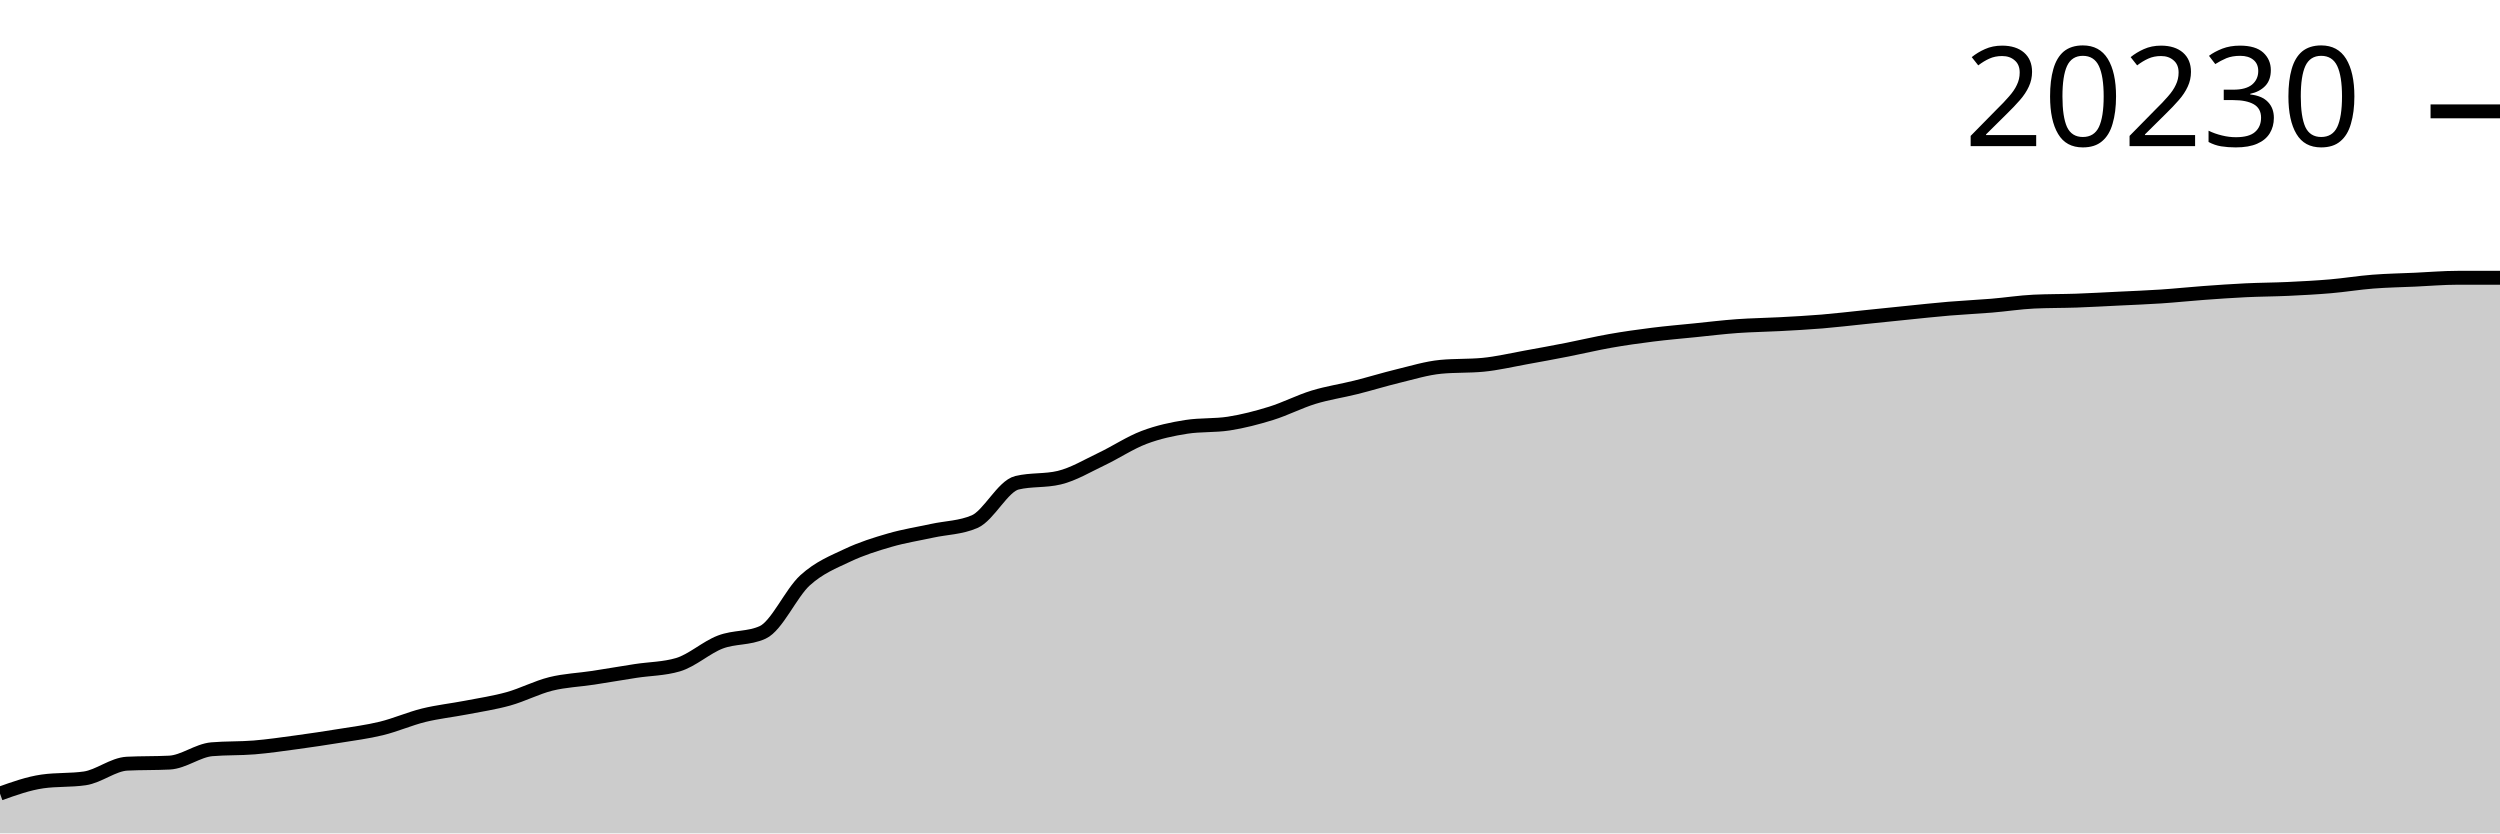
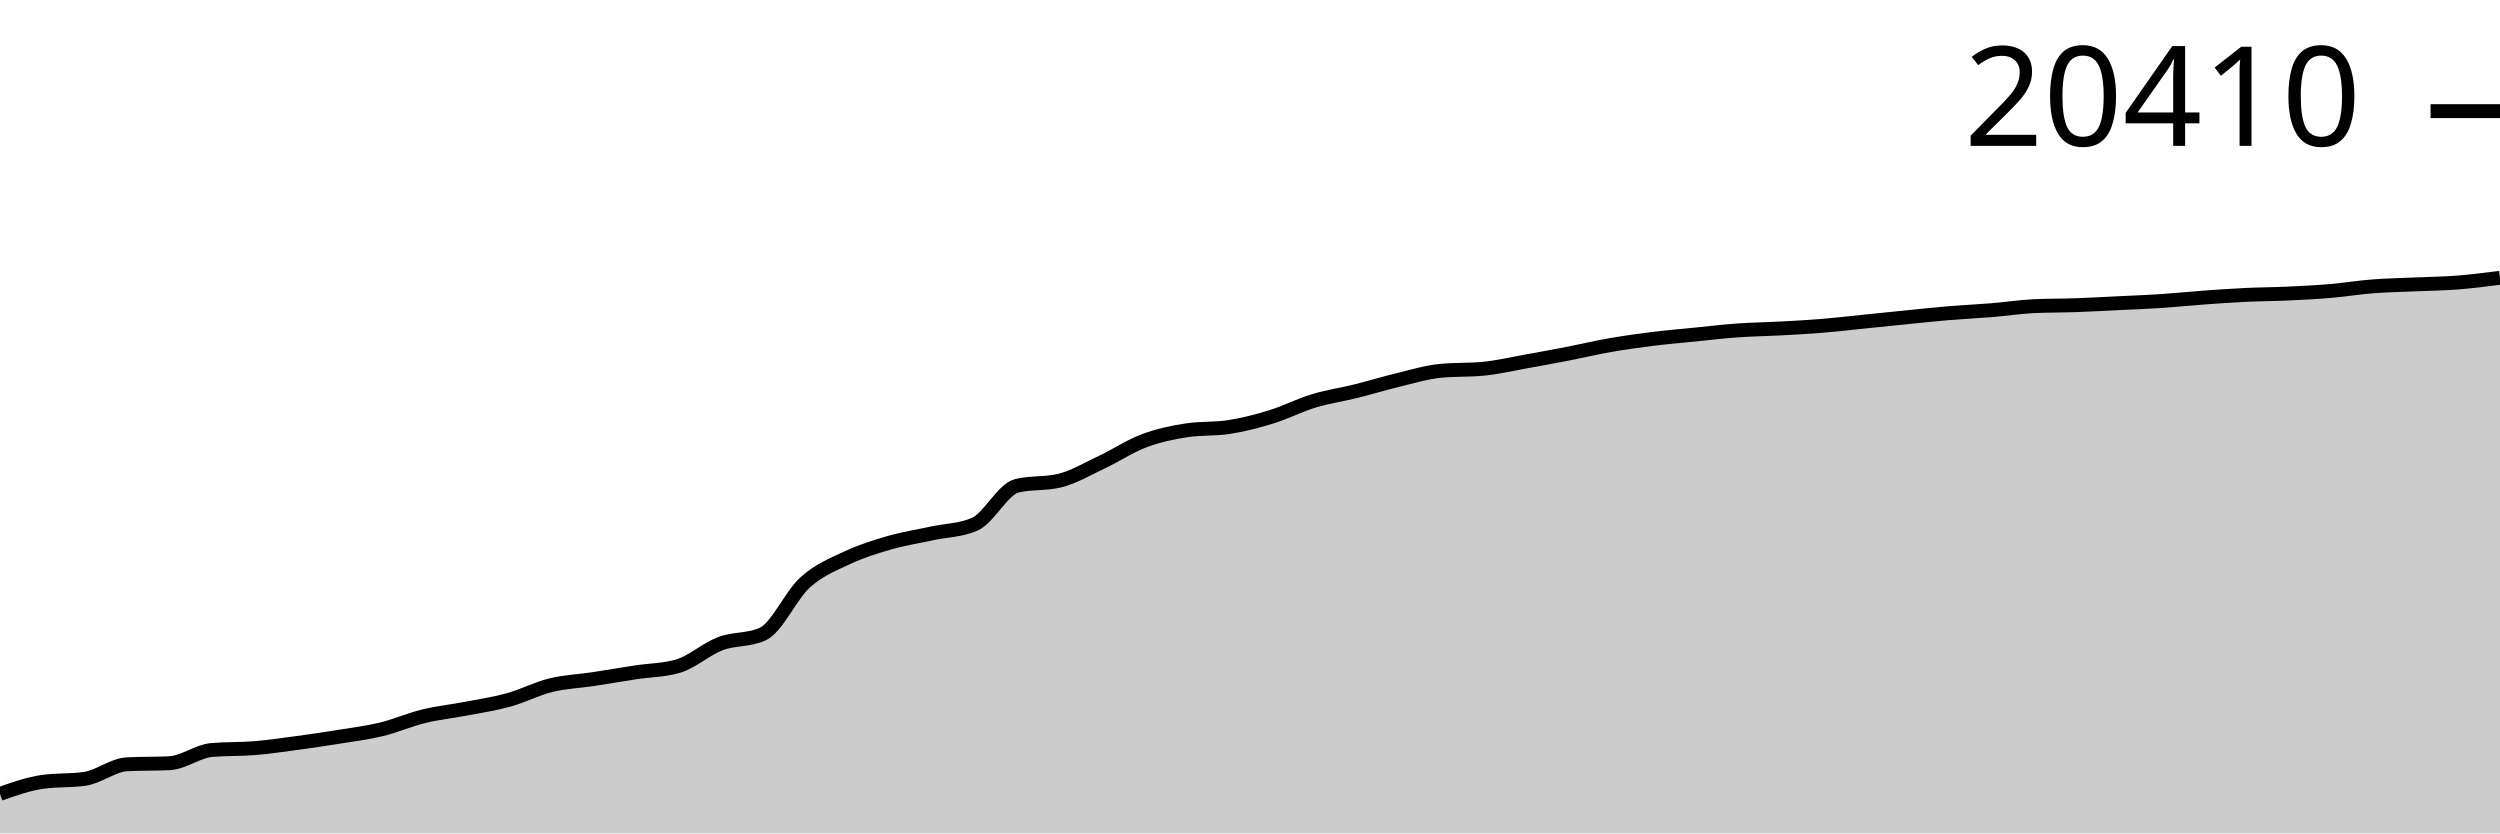
<svg xmlns="http://www.w3.org/2000/svg" viewBox="0 0 180 60">
  <g transform="translate(0,20)">
-     <path class="area" fill="rgba(0, 0, 0, 0.2)" d="M0,37.138C1.017,36.774,2.034,36.411,3.051,36.264C4.068,36.117,5.085,36.19,6.102,36.043C7.119,35.896,8.136,35.036,9.153,34.984C10.169,34.933,11.186,34.959,12.203,34.907C13.22,34.856,14.237,34.034,15.254,33.946C16.271,33.859,17.288,33.899,18.305,33.815C19.322,33.731,20.339,33.58,21.356,33.443C22.373,33.305,23.39,33.153,24.407,32.988C25.424,32.822,26.441,32.697,27.458,32.448C28.475,32.2,29.492,31.748,30.508,31.497C31.525,31.247,32.542,31.142,33.559,30.945C34.576,30.748,35.593,30.599,36.61,30.315C37.627,30.031,38.644,29.494,39.661,29.241C40.678,28.989,41.695,28.955,42.712,28.799C43.729,28.644,44.746,28.465,45.763,28.309C46.78,28.152,47.797,28.159,48.814,27.859C49.831,27.559,50.847,26.615,51.864,26.227C52.881,25.839,53.898,25.995,54.915,25.531C55.932,25.067,56.949,22.707,57.966,21.782C58.983,20.857,60,20.463,61.017,19.981C62.034,19.499,63.051,19.183,64.068,18.889C65.085,18.594,66.102,18.437,67.119,18.215C68.136,17.994,69.153,17.997,70.169,17.56C71.186,17.123,72.203,15.004,73.22,14.759C74.237,14.514,75.254,14.637,76.271,14.392C77.288,14.147,78.305,13.531,79.322,13.048C80.339,12.565,81.356,11.879,82.373,11.494C83.39,11.108,84.407,10.891,85.424,10.733C86.441,10.575,87.458,10.654,88.475,10.497C89.492,10.339,90.508,10.075,91.525,9.759C92.542,9.443,93.559,8.912,94.576,8.6C95.593,8.288,96.61,8.143,97.627,7.888C98.644,7.634,99.661,7.318,100.678,7.071C101.695,6.825,102.712,6.509,103.729,6.411C104.746,6.313,105.763,6.362,106.78,6.265C107.797,6.167,108.814,5.923,109.831,5.74C110.847,5.558,111.864,5.369,112.881,5.17C113.898,4.971,114.915,4.725,115.932,4.546C116.949,4.367,117.966,4.223,118.983,4.096C120,3.968,121.017,3.883,122.034,3.78C123.051,3.677,124.068,3.552,125.085,3.479C126.102,3.406,127.119,3.396,128.136,3.34C129.153,3.285,130.169,3.232,131.186,3.148C132.203,3.064,133.22,2.941,134.237,2.837C135.254,2.733,136.271,2.626,137.288,2.523C138.305,2.421,139.322,2.308,140.339,2.223C141.356,2.137,142.373,2.094,143.39,2.009C144.407,1.925,145.424,1.764,146.441,1.716C147.458,1.668,148.475,1.68,149.492,1.645C150.508,1.609,151.525,1.55,152.542,1.501C153.559,1.451,154.576,1.414,155.593,1.346C156.61,1.279,157.627,1.169,158.644,1.095C159.661,1.02,160.678,0.948,161.695,0.899C162.712,0.851,163.729,0.849,164.746,0.802C165.763,0.754,166.78,0.701,167.797,0.614C168.814,0.527,169.831,0.357,170.847,0.278C171.864,0.198,172.881,0.182,173.898,0.136C174.915,0.09,175.932,0,176.949,0C177.966,0,178.983,0,180,0L180,40C178.983,40,177.966,40,176.949,40C175.932,40,174.915,40,173.898,40C172.881,40,171.864,40,170.847,40C169.831,40,168.814,40,167.797,40C166.78,40,165.763,40,164.746,40C163.729,40,162.712,40,161.695,40C160.678,40,159.661,40,158.644,40C157.627,40,156.61,40,155.593,40C154.576,40,153.559,40,152.542,40C151.525,40,150.508,40,149.492,40C148.475,40,147.458,40,146.441,40C145.424,40,144.407,40,143.39,40C142.373,40,141.356,40,140.339,40C139.322,40,138.305,40,137.288,40C136.271,40,135.254,40,134.237,40C133.22,40,132.203,40,131.186,40C130.169,40,129.153,40,128.136,40C127.119,40,126.102,40,125.085,40C124.068,40,123.051,40,122.034,40C121.017,40,120,40,118.983,40C117.966,40,116.949,40,115.932,40C114.915,40,113.898,40,112.881,40C111.864,40,110.847,40,109.831,40C108.814,40,107.797,40,106.78,40C105.763,40,104.746,40,103.729,40C102.712,40,101.695,40,100.678,40C99.661,40,98.644,40,97.627,40C96.61,40,95.593,40,94.576,40C93.559,40,92.542,40,91.525,40C90.508,40,89.492,40,88.475,40C87.458,40,86.441,40,85.424,40C84.407,40,83.39,40,82.373,40C81.356,40,80.339,40,79.322,40C78.305,40,77.288,40,76.271,40C75.254,40,74.237,40,73.22,40C72.203,40,71.186,40,70.169,40C69.153,40,68.136,40,67.119,40C66.102,40,65.085,40,64.068,40C63.051,40,62.034,40,61.017,40C60,40,58.983,40,57.966,40C56.949,40,55.932,40,54.915,40C53.898,40,52.881,40,51.864,40C50.847,40,49.831,40,48.814,40C47.797,40,46.78,40,45.763,40C44.746,40,43.729,40,42.712,40C41.695,40,40.678,40,39.661,40C38.644,40,37.627,40,36.61,40C35.593,40,34.576,40,33.559,40C32.542,40,31.525,40,30.508,40C29.492,40,28.475,40,27.458,40C26.441,40,25.424,40,24.407,40C23.39,40,22.373,40,21.356,40C20.339,40,19.322,40,18.305,40C17.288,40,16.271,40,15.254,40C14.237,40,13.22,40,12.203,40C11.186,40,10.169,40,9.153,40C8.136,40,7.119,40,6.102,40C5.085,40,4.068,40,3.051,40C2.034,40,1.017,40,0,40Z" />
-     <path class="line" stroke="black" fill="none" d="M0,37.138C1.017,36.774,2.034,36.411,3.051,36.264C4.068,36.117,5.085,36.19,6.102,36.043C7.119,35.896,8.136,35.036,9.153,34.984C10.169,34.933,11.186,34.959,12.203,34.907C13.22,34.856,14.237,34.034,15.254,33.946C16.271,33.859,17.288,33.899,18.305,33.815C19.322,33.731,20.339,33.58,21.356,33.443C22.373,33.305,23.39,33.153,24.407,32.988C25.424,32.822,26.441,32.697,27.458,32.448C28.475,32.2,29.492,31.748,30.508,31.497C31.525,31.247,32.542,31.142,33.559,30.945C34.576,30.748,35.593,30.599,36.61,30.315C37.627,30.031,38.644,29.494,39.661,29.241C40.678,28.989,41.695,28.955,42.712,28.799C43.729,28.644,44.746,28.465,45.763,28.309C46.78,28.152,47.797,28.159,48.814,27.859C49.831,27.559,50.847,26.615,51.864,26.227C52.881,25.839,53.898,25.995,54.915,25.531C55.932,25.067,56.949,22.707,57.966,21.782C58.983,20.857,60,20.463,61.017,19.981C62.034,19.499,63.051,19.183,64.068,18.889C65.085,18.594,66.102,18.437,67.119,18.215C68.136,17.994,69.153,17.997,70.169,17.56C71.186,17.123,72.203,15.004,73.22,14.759C74.237,14.514,75.254,14.637,76.271,14.392C77.288,14.147,78.305,13.531,79.322,13.048C80.339,12.565,81.356,11.879,82.373,11.494C83.39,11.108,84.407,10.891,85.424,10.733C86.441,10.575,87.458,10.654,88.475,10.497C89.492,10.339,90.508,10.075,91.525,9.759C92.542,9.443,93.559,8.912,94.576,8.6C95.593,8.288,96.61,8.143,97.627,7.888C98.644,7.634,99.661,7.318,100.678,7.071C101.695,6.825,102.712,6.509,103.729,6.411C104.746,6.313,105.763,6.362,106.78,6.265C107.797,6.167,108.814,5.923,109.831,5.74C110.847,5.558,111.864,5.369,112.881,5.17C113.898,4.971,114.915,4.725,115.932,4.546C116.949,4.367,117.966,4.223,118.983,4.096C120,3.968,121.017,3.883,122.034,3.78C123.051,3.677,124.068,3.552,125.085,3.479C126.102,3.406,127.119,3.396,128.136,3.34C129.153,3.285,130.169,3.232,131.186,3.148C132.203,3.064,133.22,2.941,134.237,2.837C135.254,2.733,136.271,2.626,137.288,2.523C138.305,2.421,139.322,2.308,140.339,2.223C141.356,2.137,142.373,2.094,143.39,2.009C144.407,1.925,145.424,1.764,146.441,1.716C147.458,1.668,148.475,1.68,149.492,1.645C150.508,1.609,151.525,1.55,152.542,1.501C153.559,1.451,154.576,1.414,155.593,1.346C156.61,1.279,157.627,1.169,158.644,1.095C159.661,1.02,160.678,0.948,161.695,0.899C162.712,0.851,163.729,0.849,164.746,0.802C165.763,0.754,166.78,0.701,167.797,0.614C168.814,0.527,169.831,0.357,170.847,0.278C171.864,0.198,172.881,0.182,173.898,0.136C174.915,0.09,175.932,0,176.949,0C177.966,0,178.983,0,180,0" />
-     <path class="axis-ceiling" stroke-width="1" stroke="black" fill="none" d="M175,-11.982L180,-11.982" />
-     <text class="axis-ceiling-label" font-family="sans-serif" text-anchor="end" font-size="10px" x="170" y="-9.482">20230</text>
+     <path class="area" fill="rgba(0, 0, 0, 0.2)" d="M0,37.162C1.017,36.802,2.034,36.442,3.051,36.296C4.068,36.15,5.085,36.223,6.102,36.077C7.119,35.931,8.136,35.078,9.153,35.027C10.169,34.976,11.186,35.002,12.203,34.951C13.22,34.9,14.237,34.084,15.254,33.998C16.271,33.911,17.288,33.951,18.305,33.868C19.322,33.785,20.339,33.635,21.356,33.499C22.373,33.362,23.39,33.212,24.407,33.048C25.424,32.883,26.441,32.759,27.458,32.513C28.475,32.266,29.492,31.818,30.508,31.57C31.525,31.322,32.542,31.218,33.559,31.022C34.576,30.827,35.593,30.68,36.61,30.398C37.627,30.117,38.644,29.584,39.661,29.333C40.678,29.083,41.695,29.049,42.712,28.895C43.729,28.741,44.746,28.564,45.763,28.408C46.78,28.253,47.797,28.26,48.814,27.963C49.831,27.665,50.847,26.73,51.864,26.345C52.881,25.96,53.898,26.115,54.915,25.654C55.932,25.194,56.949,22.855,57.966,21.937C58.983,21.02,60,20.63,61.017,20.152C62.034,19.673,63.051,19.361,64.068,19.069C65.085,18.777,66.102,18.621,67.119,18.401C68.136,18.182,69.153,18.185,70.169,17.752C71.186,17.319,72.203,15.218,73.22,14.975C74.237,14.732,75.254,14.853,76.271,14.611C77.288,14.368,78.305,13.757,79.322,13.278C80.339,12.799,81.356,12.119,82.373,11.737C83.39,11.354,84.407,11.139,85.424,10.983C86.441,10.826,87.458,10.905,88.475,10.748C89.492,10.592,90.508,10.331,91.525,10.017C92.542,9.704,93.559,9.177,94.576,8.868C95.593,8.559,96.61,8.415,97.627,8.163C98.644,7.91,99.661,7.597,100.678,7.352C101.695,7.108,102.712,6.794,103.729,6.698C104.746,6.601,105.763,6.649,106.78,6.552C107.797,6.456,108.814,6.214,109.831,6.033C110.847,5.852,111.864,5.665,112.881,5.467C113.898,5.27,114.915,5.026,115.932,4.848C116.949,4.671,117.966,4.529,118.983,4.402C120,4.276,121.017,4.191,122.034,4.089C123.051,3.987,124.068,3.863,125.085,3.791C126.102,3.718,127.119,3.708,128.136,3.653C129.153,3.598,130.169,3.545,131.186,3.462C132.203,3.379,133.22,3.257,134.237,3.154C135.254,3.051,136.271,2.945,137.288,2.843C138.305,2.742,139.322,2.63,140.339,2.545C141.356,2.46,142.373,2.417,143.39,2.334C144.407,2.25,145.424,2.091,146.441,2.043C147.458,1.996,148.475,2.008,149.492,1.972C150.508,1.936,151.525,1.878,152.542,1.829C153.559,1.78,154.576,1.743,155.593,1.676C156.61,1.609,157.627,1.501,158.644,1.427C159.661,1.353,160.678,1.281,161.695,1.233C162.712,1.185,163.729,1.183,164.746,1.136C165.763,1.089,166.78,1.037,167.797,0.95C168.814,0.864,169.831,0.695,170.847,0.617C171.864,0.538,172.881,0.522,173.898,0.476C174.915,0.431,175.932,0.421,176.949,0.341C177.966,0.262,178.983,0.131,180,0L180,40C178.983,40,177.966,40,176.949,40C175.932,40,174.915,40,173.898,40C172.881,40,171.864,40,170.847,40C169.831,40,168.814,40,167.797,40C166.78,40,165.763,40,164.746,40C163.729,40,162.712,40,161.695,40C160.678,40,159.661,40,158.644,40C157.627,40,156.61,40,155.593,40C154.576,40,153.559,40,152.542,40C151.525,40,150.508,40,149.492,40C148.475,40,147.458,40,146.441,40C145.424,40,144.407,40,143.39,40C142.373,40,141.356,40,140.339,40C139.322,40,138.305,40,137.288,40C136.271,40,135.254,40,134.237,40C133.22,40,132.203,40,131.186,40C130.169,40,129.153,40,128.136,40C127.119,40,126.102,40,125.085,40C124.068,40,123.051,40,122.034,40C121.017,40,120,40,118.983,40C117.966,40,116.949,40,115.932,40C114.915,40,113.898,40,112.881,40C111.864,40,110.847,40,109.831,40C108.814,40,107.797,40,106.78,40C105.763,40,104.746,40,103.729,40C102.712,40,101.695,40,100.678,40C99.661,40,98.644,40,97.627,40C96.61,40,95.593,40,94.576,40C93.559,40,92.542,40,91.525,40C90.508,40,89.492,40,88.475,40C87.458,40,86.441,40,85.424,40C84.407,40,83.39,40,82.373,40C81.356,40,80.339,40,79.322,40C78.305,40,77.288,40,76.271,40C75.254,40,74.237,40,73.22,40C72.203,40,71.186,40,70.169,40C69.153,40,68.136,40,67.119,40C66.102,40,65.085,40,64.068,40C63.051,40,62.034,40,61.017,40C60,40,58.983,40,57.966,40C56.949,40,55.932,40,54.915,40C53.898,40,52.881,40,51.864,40C50.847,40,49.831,40,48.814,40C47.797,40,46.78,40,45.763,40C44.746,40,43.729,40,42.712,40C41.695,40,40.678,40,39.661,40C38.644,40,37.627,40,36.61,40C35.593,40,34.576,40,33.559,40C32.542,40,31.525,40,30.508,40C29.492,40,28.475,40,27.458,40C26.441,40,25.424,40,24.407,40C23.39,40,22.373,40,21.356,40C20.339,40,19.322,40,18.305,40C17.288,40,16.271,40,15.254,40C14.237,40,13.22,40,12.203,40C11.186,40,10.169,40,9.153,40C8.136,40,7.119,40,6.102,40C5.085,40,4.068,40,3.051,40C2.034,40,1.017,40,0,40Z" />
+     <path class="line" stroke="black" fill="none" d="M0,37.162C1.017,36.802,2.034,36.442,3.051,36.296C4.068,36.15,5.085,36.223,6.102,36.077C7.119,35.931,8.136,35.078,9.153,35.027C10.169,34.976,11.186,35.002,12.203,34.951C13.22,34.9,14.237,34.084,15.254,33.998C16.271,33.911,17.288,33.951,18.305,33.868C19.322,33.785,20.339,33.635,21.356,33.499C22.373,33.362,23.39,33.212,24.407,33.048C25.424,32.883,26.441,32.759,27.458,32.513C28.475,32.266,29.492,31.818,30.508,31.57C31.525,31.322,32.542,31.218,33.559,31.022C34.576,30.827,35.593,30.68,36.61,30.398C37.627,30.117,38.644,29.584,39.661,29.333C40.678,29.083,41.695,29.049,42.712,28.895C43.729,28.741,44.746,28.564,45.763,28.408C46.78,28.253,47.797,28.26,48.814,27.963C49.831,27.665,50.847,26.73,51.864,26.345C52.881,25.96,53.898,26.115,54.915,25.654C55.932,25.194,56.949,22.855,57.966,21.937C58.983,21.02,60,20.63,61.017,20.152C62.034,19.673,63.051,19.361,64.068,19.069C65.085,18.777,66.102,18.621,67.119,18.401C68.136,18.182,69.153,18.185,70.169,17.752C71.186,17.319,72.203,15.218,73.22,14.975C74.237,14.732,75.254,14.853,76.271,14.611C77.288,14.368,78.305,13.757,79.322,13.278C80.339,12.799,81.356,12.119,82.373,11.737C83.39,11.354,84.407,11.139,85.424,10.983C86.441,10.826,87.458,10.905,88.475,10.748C89.492,10.592,90.508,10.331,91.525,10.017C92.542,9.704,93.559,9.177,94.576,8.868C95.593,8.559,96.61,8.415,97.627,8.163C98.644,7.91,99.661,7.597,100.678,7.352C101.695,7.108,102.712,6.794,103.729,6.698C104.746,6.601,105.763,6.649,106.78,6.552C107.797,6.456,108.814,6.214,109.831,6.033C110.847,5.852,111.864,5.665,112.881,5.467C113.898,5.27,114.915,5.026,115.932,4.848C116.949,4.671,117.966,4.529,118.983,4.402C120,4.276,121.017,4.191,122.034,4.089C123.051,3.987,124.068,3.863,125.085,3.791C126.102,3.718,127.119,3.708,128.136,3.653C129.153,3.598,130.169,3.545,131.186,3.462C132.203,3.379,133.22,3.257,134.237,3.154C135.254,3.051,136.271,2.945,137.288,2.843C138.305,2.742,139.322,2.63,140.339,2.545C141.356,2.46,142.373,2.417,143.39,2.334C144.407,2.25,145.424,2.091,146.441,2.043C147.458,1.996,148.475,2.008,149.492,1.972C150.508,1.936,151.525,1.878,152.542,1.829C153.559,1.78,154.576,1.743,155.593,1.676C156.61,1.609,157.627,1.501,158.644,1.427C159.661,1.353,160.678,1.281,161.695,1.233C162.712,1.185,163.729,1.183,164.746,1.136C165.763,1.089,166.78,1.037,167.797,0.95C168.814,0.864,169.831,0.695,170.847,0.617C171.864,0.538,172.881,0.522,173.898,0.476C174.915,0.431,175.932,0.421,176.949,0.341C177.966,0.262,178.983,0.131,180,0" />
+     <path class="axis-ceiling" stroke-width="1" stroke="black" fill="none" d="M175,-11.997L180,-11.997" />
+     <text class="axis-ceiling-label" font-family="sans-serif" text-anchor="end" font-size="10px" x="170" y="-9.497">20410</text>
  </g>
</svg>
